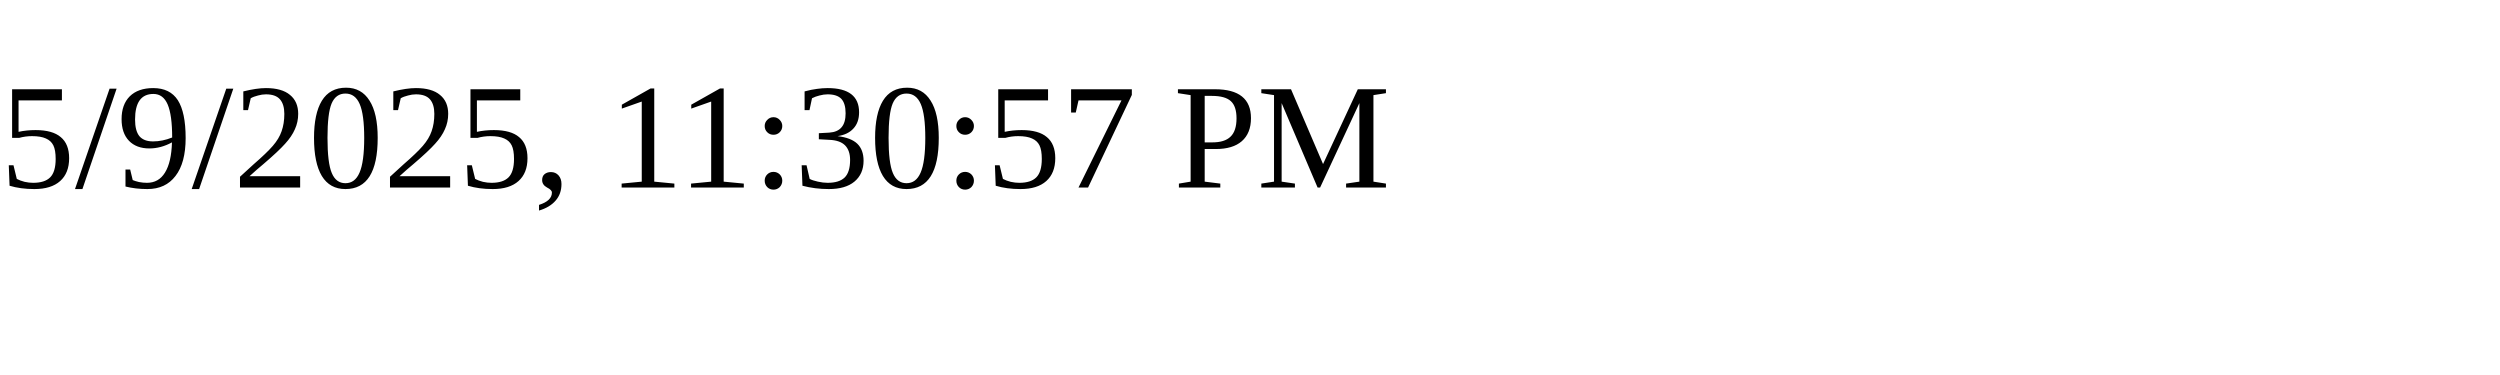
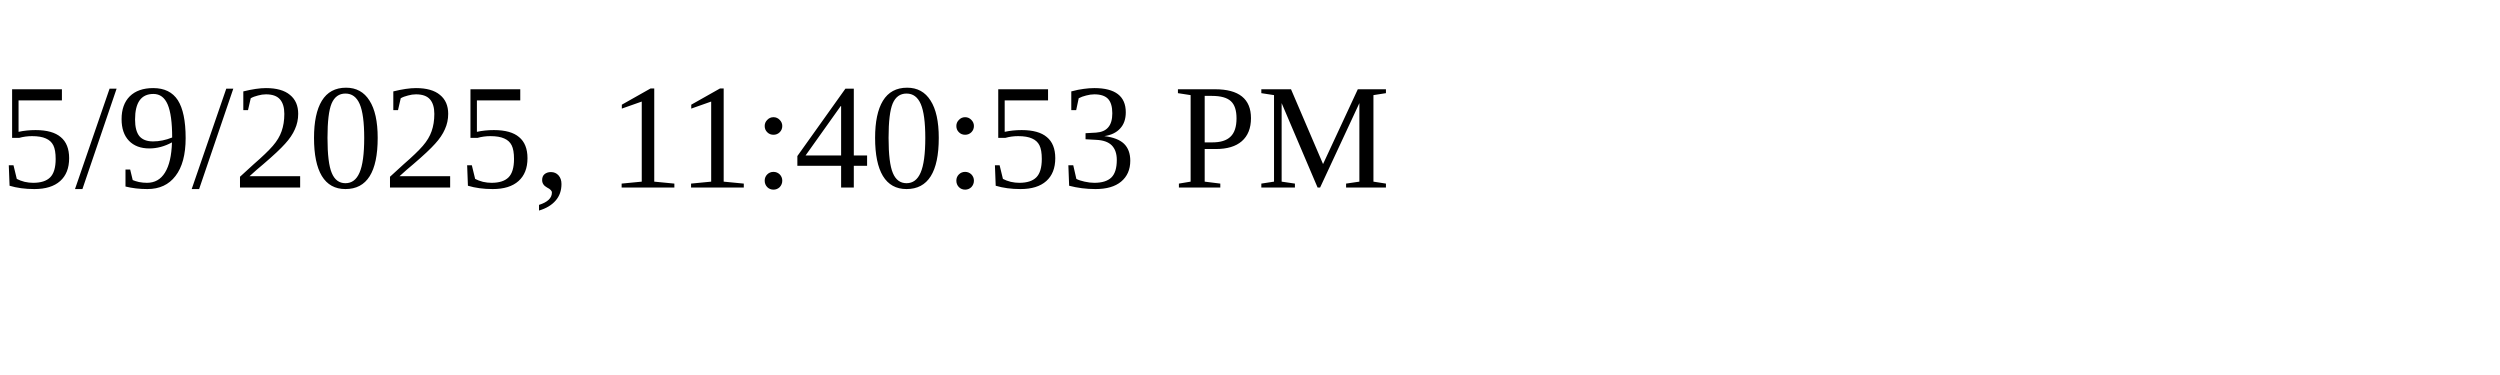
<svg xmlns="http://www.w3.org/2000/svg" height="30" width="200">
-   <text x="0" y="15">5/9/2025, 11:30:57 PM</text>
+   <text x="0" y="15">5/9/2025, 11:40:53 PM</text>
</svg>
